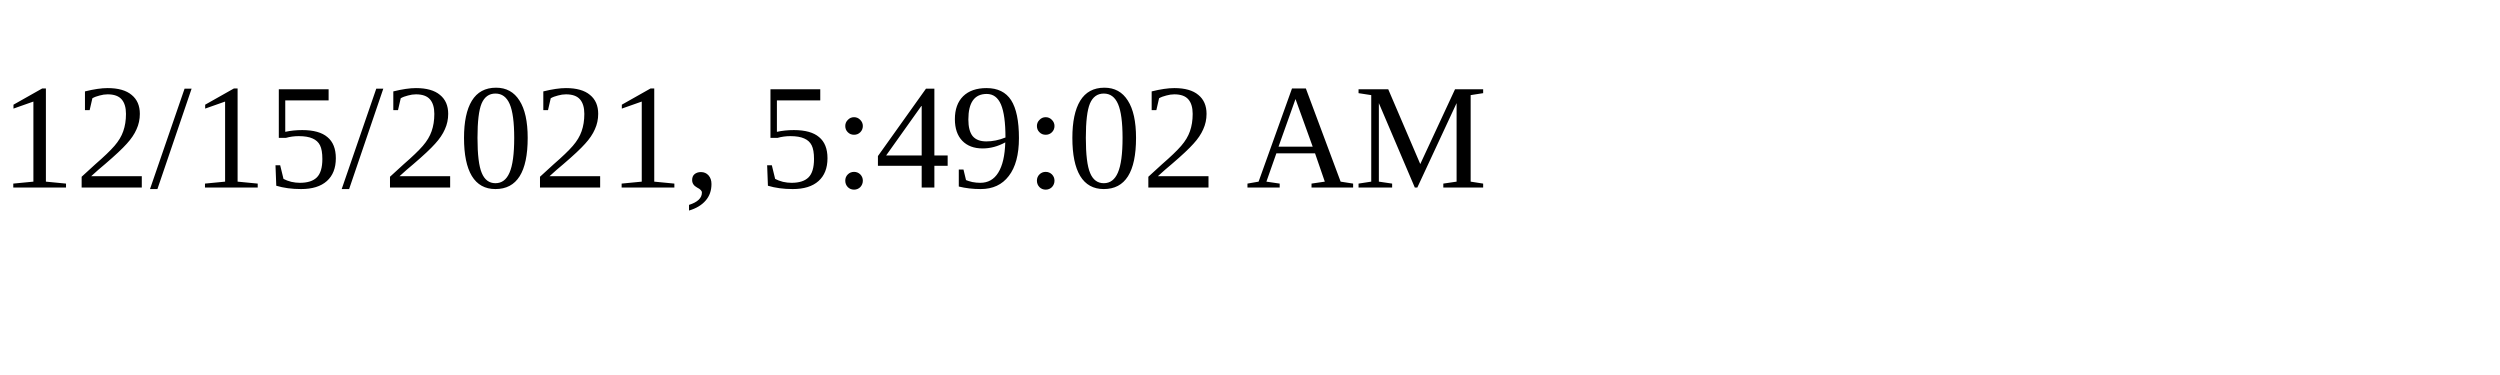
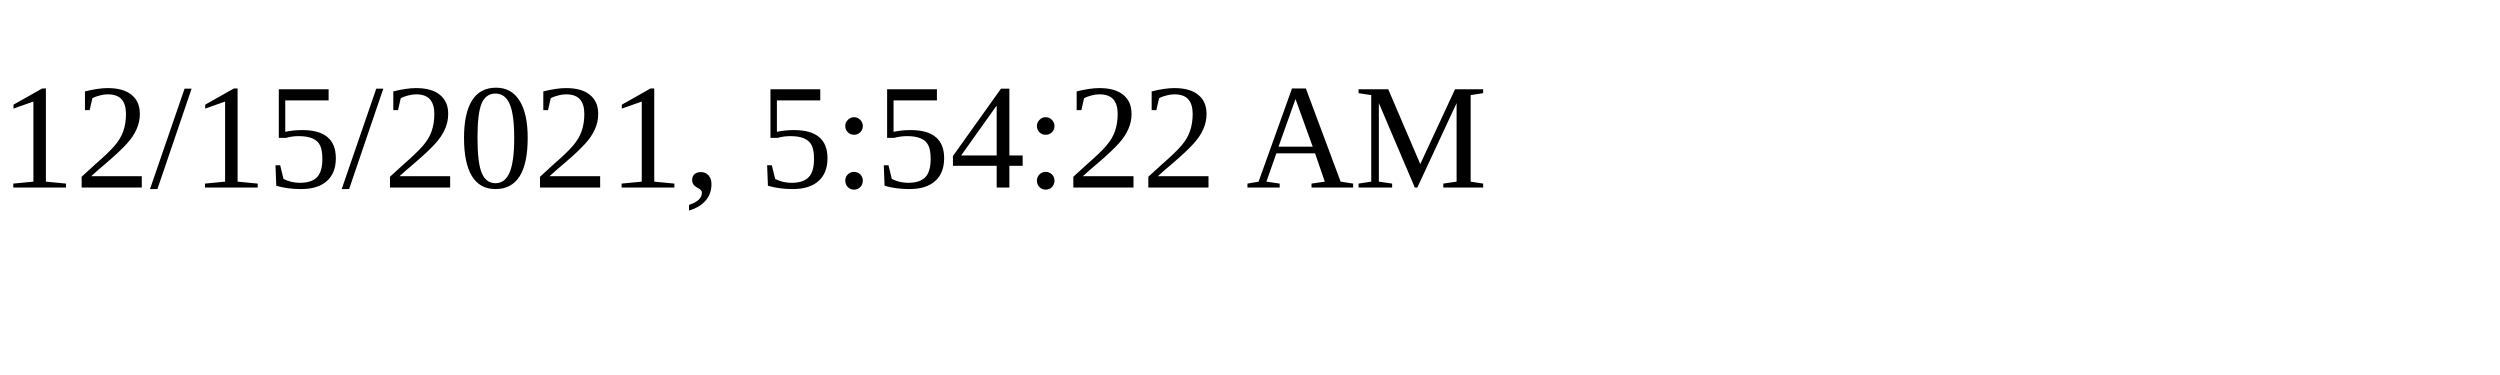
<svg xmlns="http://www.w3.org/2000/svg" height="30" width="200">
-   <text x="0" y="15">12/15/2021, 5:49:02 AM</text>
+   <text x="0" y="15">12/15/2021, 5:54:22 AM</text>
</svg>
